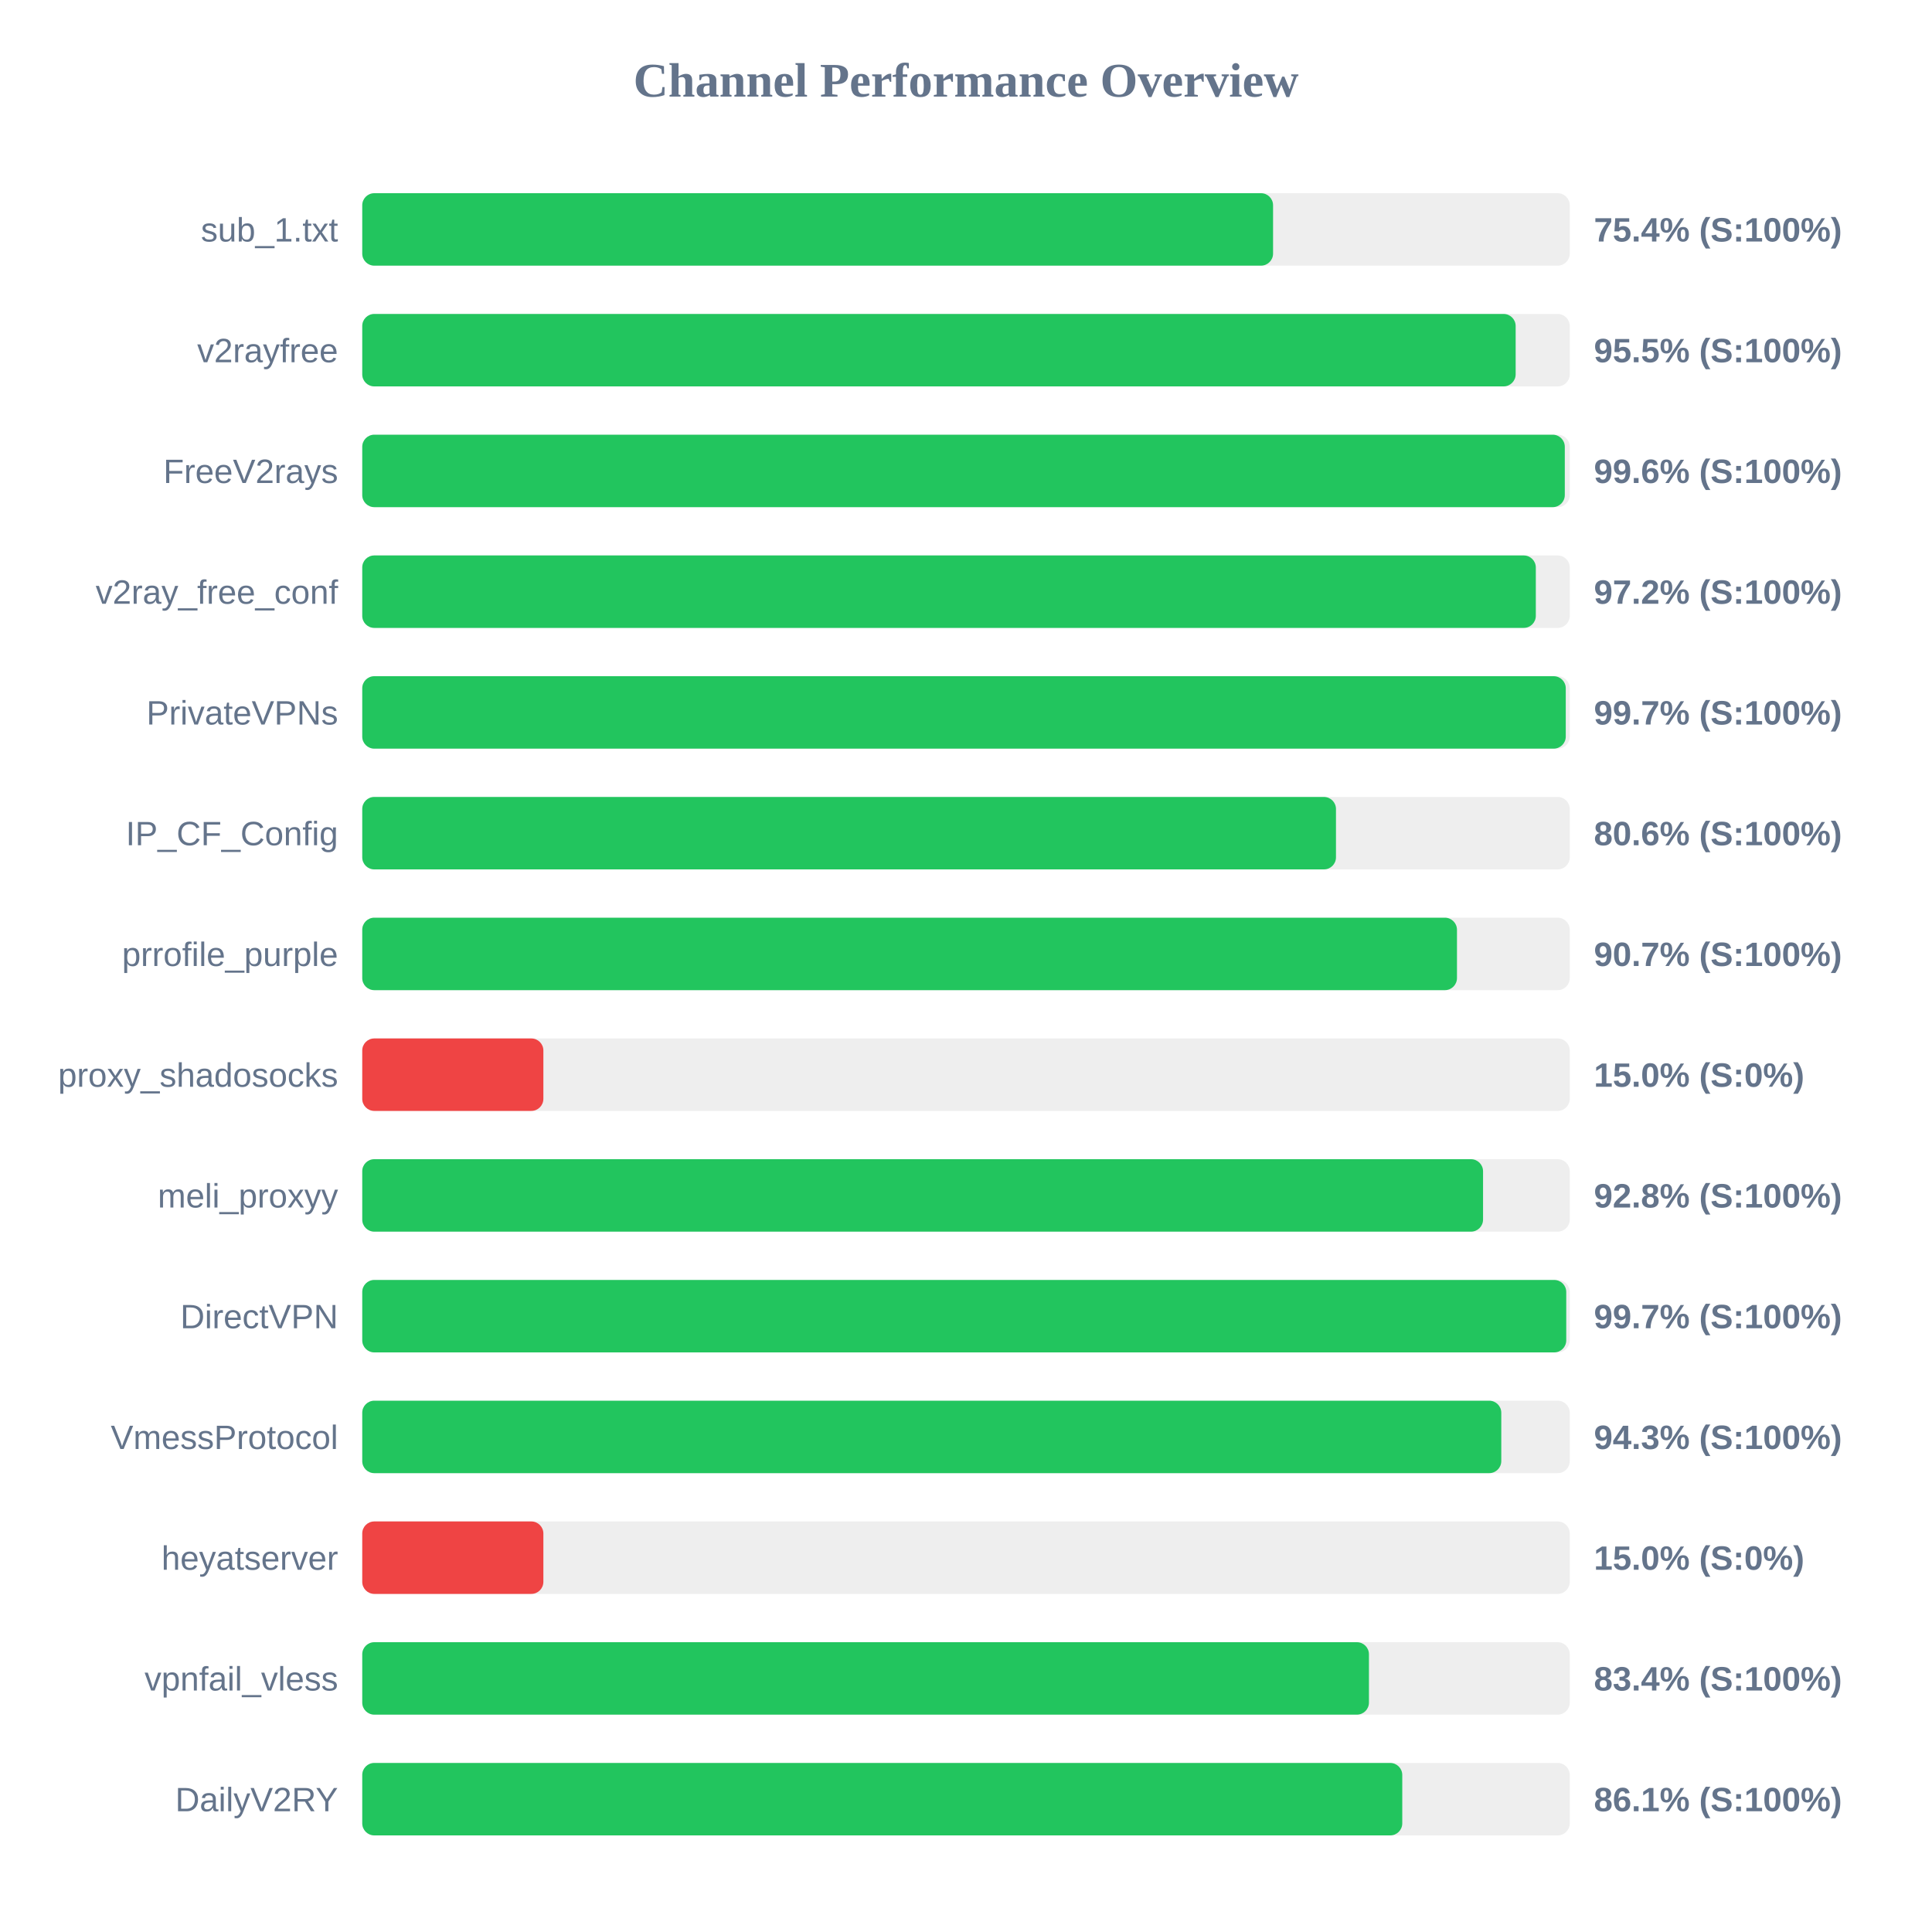
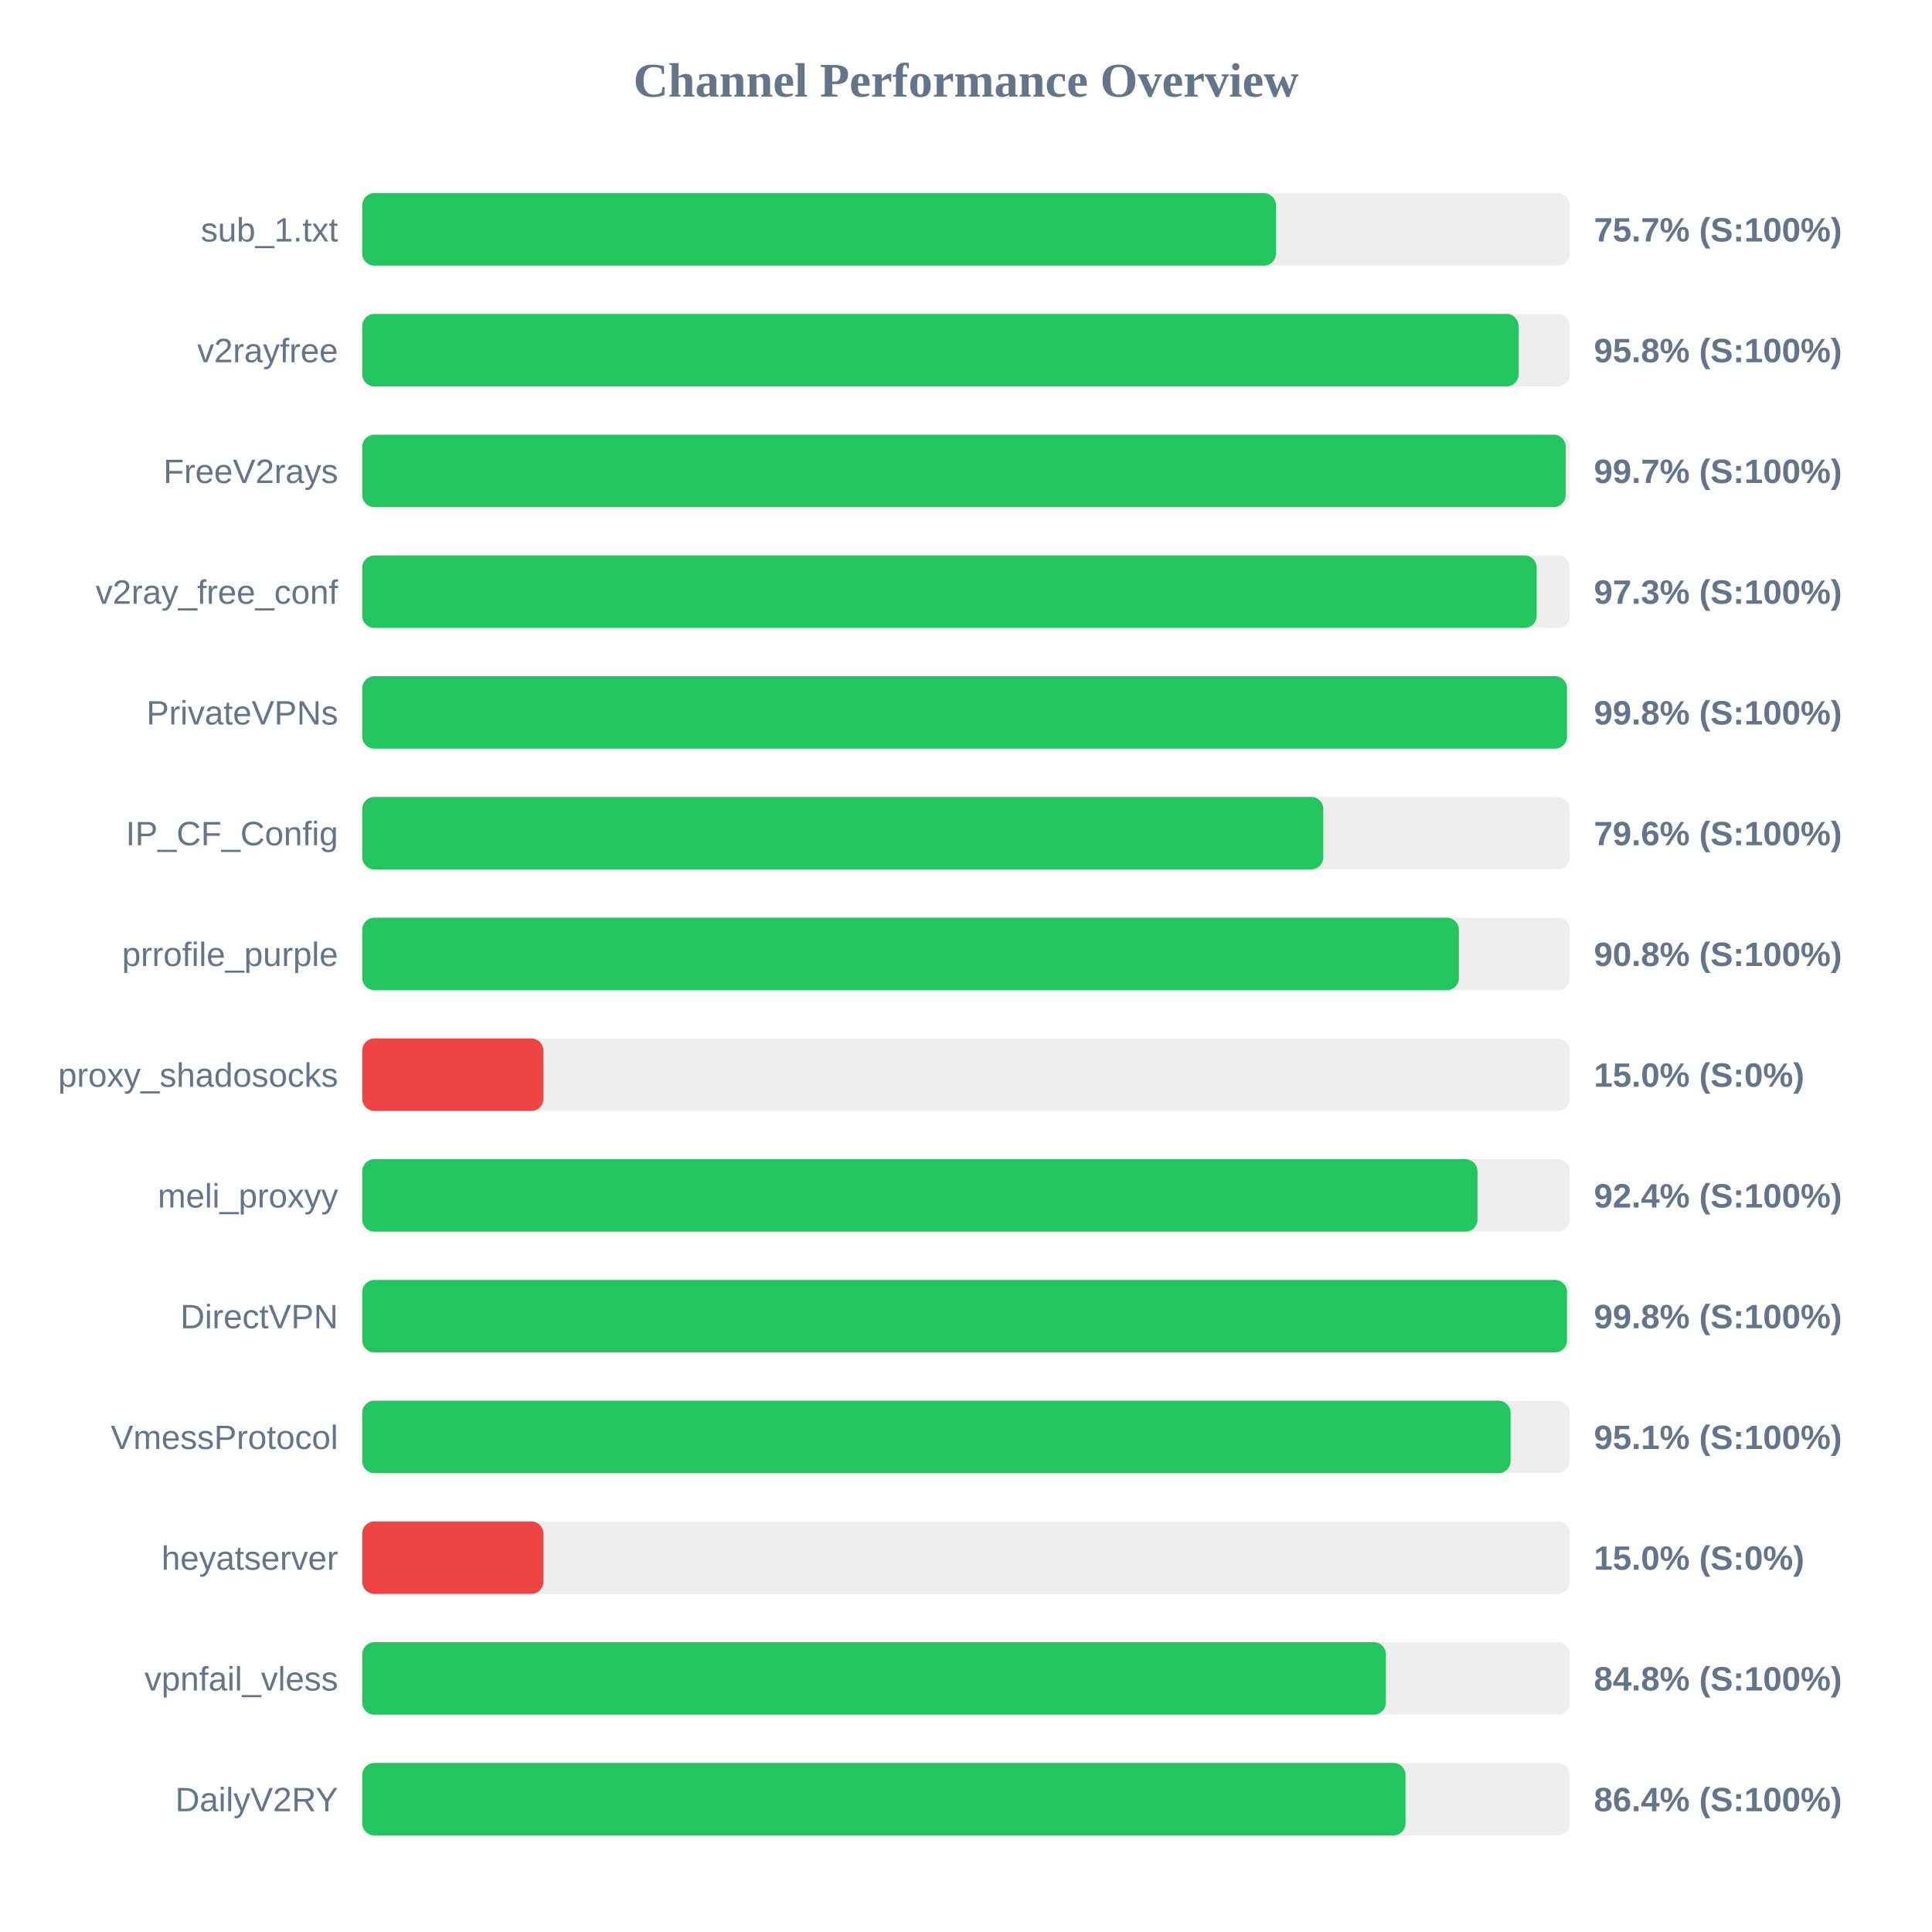
<svg xmlns="http://www.w3.org/2000/svg" width="800" height="800" version="1.1">
  <style>
        .row { font: 14px Arial; fill: #64748b; }
        .score { font: bold 14px Arial; fill: #64748b; }
    </style>
  <text x="400" y="40" text-anchor="middle" font-size="20px" font-weight="bold" fill="#64748b">Channel Performance Overview</text>
  <rect x="150" y="80" width="500" height="30" fill="#eee" rx="5" />
-   <rect x="150" y="80" width="377.15" height="30" fill="#22c55e" rx="5" />
+   <rect x="150" y="80" width="378.35" height="30" fill="#22c55e" rx="5" />
  <text x="140" y="100" text-anchor="end" class="row">sub_1.txt</text>
-   <text x="660" y="100" text-anchor="start" class="score">75.4% (S:100%)</text>
+   <text x="660" y="100" text-anchor="start" class="score">75.7% (S:100%)</text>
  <rect x="150" y="130" width="500" height="30" fill="#eee" rx="5" />
-   <rect x="150" y="130" width="477.6" height="30" fill="#22c55e" rx="5" />
+   <rect x="150" y="130" width="478.8" height="30" fill="#22c55e" rx="5" />
  <text x="140" y="150" text-anchor="end" class="row">v2rayfree</text>
-   <text x="660" y="150" text-anchor="start" class="score">95.5% (S:100%)</text>
+   <text x="660" y="150" text-anchor="start" class="score">95.8% (S:100%)</text>
  <rect x="150" y="180" width="500" height="30" fill="#eee" rx="5" />
-   <rect x="150" y="180" width="497.95" height="30" fill="#22c55e" rx="5" />
+   <rect x="150" y="180" width="498.3" height="30" fill="#22c55e" rx="5" />
  <text x="140" y="200" text-anchor="end" class="row">FreeV2rays</text>
-   <text x="660" y="200" text-anchor="start" class="score">99.6% (S:100%)</text>
+   <text x="660" y="200" text-anchor="start" class="score">99.7% (S:100%)</text>
  <rect x="150" y="230" width="500" height="30" fill="#eee" rx="5" />
-   <rect x="150" y="230" width="485.95" height="30" fill="#22c55e" rx="5" />
+   <rect x="150" y="230" width="486.3" height="30" fill="#22c55e" rx="5" />
  <text x="140" y="250" text-anchor="end" class="row">v2ray_free_conf</text>
-   <text x="660" y="250" text-anchor="start" class="score">97.2% (S:100%)</text>
+   <text x="660" y="250" text-anchor="start" class="score">97.3% (S:100%)</text>
  <rect x="150" y="280" width="500" height="30" fill="#eee" rx="5" />
-   <rect x="150" y="280" width="498.35" height="30" fill="#22c55e" rx="5" />
+   <rect x="150" y="280" width="498.85" height="30" fill="#22c55e" rx="5" />
  <text x="140" y="300" text-anchor="end" class="row">PrivateVPNs</text>
-   <text x="660" y="300" text-anchor="start" class="score">99.7% (S:100%)</text>
+   <text x="660" y="300" text-anchor="start" class="score">99.8% (S:100%)</text>
  <rect x="150" y="330" width="500" height="30" fill="#eee" rx="5" />
-   <rect x="150" y="330" width="403.2" height="30" fill="#22c55e" rx="5" />
+   <rect x="150" y="330" width="397.95" height="30" fill="#22c55e" rx="5" />
  <text x="140" y="350" text-anchor="end" class="row">IP_CF_Config</text>
-   <text x="660" y="350" text-anchor="start" class="score">80.6% (S:100%)</text>
+   <text x="660" y="350" text-anchor="start" class="score">79.6% (S:100%)</text>
  <rect x="150" y="380" width="500" height="30" fill="#eee" rx="5" />
-   <rect x="150" y="380" width="453.3" height="30" fill="#22c55e" rx="5" />
+   <rect x="150" y="380" width="454.1" height="30" fill="#22c55e" rx="5" />
  <text x="140" y="400" text-anchor="end" class="row">prrofile_purple</text>
-   <text x="660" y="400" text-anchor="start" class="score">90.7% (S:100%)</text>
+   <text x="660" y="400" text-anchor="start" class="score">90.8% (S:100%)</text>
  <rect x="150" y="430" width="500" height="30" fill="#eee" rx="5" />
  <rect x="150" y="430" width="75.0" height="30" fill="#ef4444" rx="5" />
  <text x="140" y="450" text-anchor="end" class="row">proxy_shadosocks</text>
  <text x="660" y="450" text-anchor="start" class="score">15.0% (S:0%)</text>
  <rect x="150" y="480" width="500" height="30" fill="#eee" rx="5" />
-   <rect x="150" y="480" width="464.1" height="30" fill="#22c55e" rx="5" />
+   <rect x="150" y="480" width="461.8" height="30" fill="#22c55e" rx="5" />
  <text x="140" y="500" text-anchor="end" class="row">meli_proxyy</text>
-   <text x="660" y="500" text-anchor="start" class="score">92.8% (S:100%)</text>
+   <text x="660" y="500" text-anchor="start" class="score">92.4% (S:100%)</text>
  <rect x="150" y="530" width="500" height="30" fill="#eee" rx="5" />
-   <rect x="150" y="530" width="498.55" height="30" fill="#22c55e" rx="5" />
+   <rect x="150" y="530" width="498.85" height="30" fill="#22c55e" rx="5" />
  <text x="140" y="550" text-anchor="end" class="row">DirectVPN</text>
-   <text x="660" y="550" text-anchor="start" class="score">99.7% (S:100%)</text>
+   <text x="660" y="550" text-anchor="start" class="score">99.8% (S:100%)</text>
  <rect x="150" y="580" width="500" height="30" fill="#eee" rx="5" />
-   <rect x="150" y="580" width="471.65" height="30" fill="#22c55e" rx="5" />
+   <rect x="150" y="580" width="475.5" height="30" fill="#22c55e" rx="5" />
  <text x="140" y="600" text-anchor="end" class="row">VmessProtocol</text>
-   <text x="660" y="600" text-anchor="start" class="score">94.3% (S:100%)</text>
+   <text x="660" y="600" text-anchor="start" class="score">95.1% (S:100%)</text>
  <rect x="150" y="630" width="500" height="30" fill="#eee" rx="5" />
  <rect x="150" y="630" width="75.0" height="30" fill="#ef4444" rx="5" />
  <text x="140" y="650" text-anchor="end" class="row">heyatserver</text>
  <text x="660" y="650" text-anchor="start" class="score">15.0% (S:0%)</text>
  <rect x="150" y="680" width="500" height="30" fill="#eee" rx="5" />
-   <rect x="150" y="680" width="416.85" height="30" fill="#22c55e" rx="5" />
+   <rect x="150" y="680" width="423.85" height="30" fill="#22c55e" rx="5" />
  <text x="140" y="700" text-anchor="end" class="row">vpnfail_vless</text>
-   <text x="660" y="700" text-anchor="start" class="score">83.4% (S:100%)</text>
+   <text x="660" y="700" text-anchor="start" class="score">84.8% (S:100%)</text>
  <rect x="150" y="730" width="500" height="30" fill="#eee" rx="5" />
-   <rect x="150" y="730" width="430.65" height="30" fill="#22c55e" rx="5" />
+   <rect x="150" y="730" width="432.0" height="30" fill="#22c55e" rx="5" />
  <text x="140" y="750" text-anchor="end" class="row">DailyV2RY</text>
-   <text x="660" y="750" text-anchor="start" class="score">86.1% (S:100%)</text>
+   <text x="660" y="750" text-anchor="start" class="score">86.4% (S:100%)</text>
</svg>
